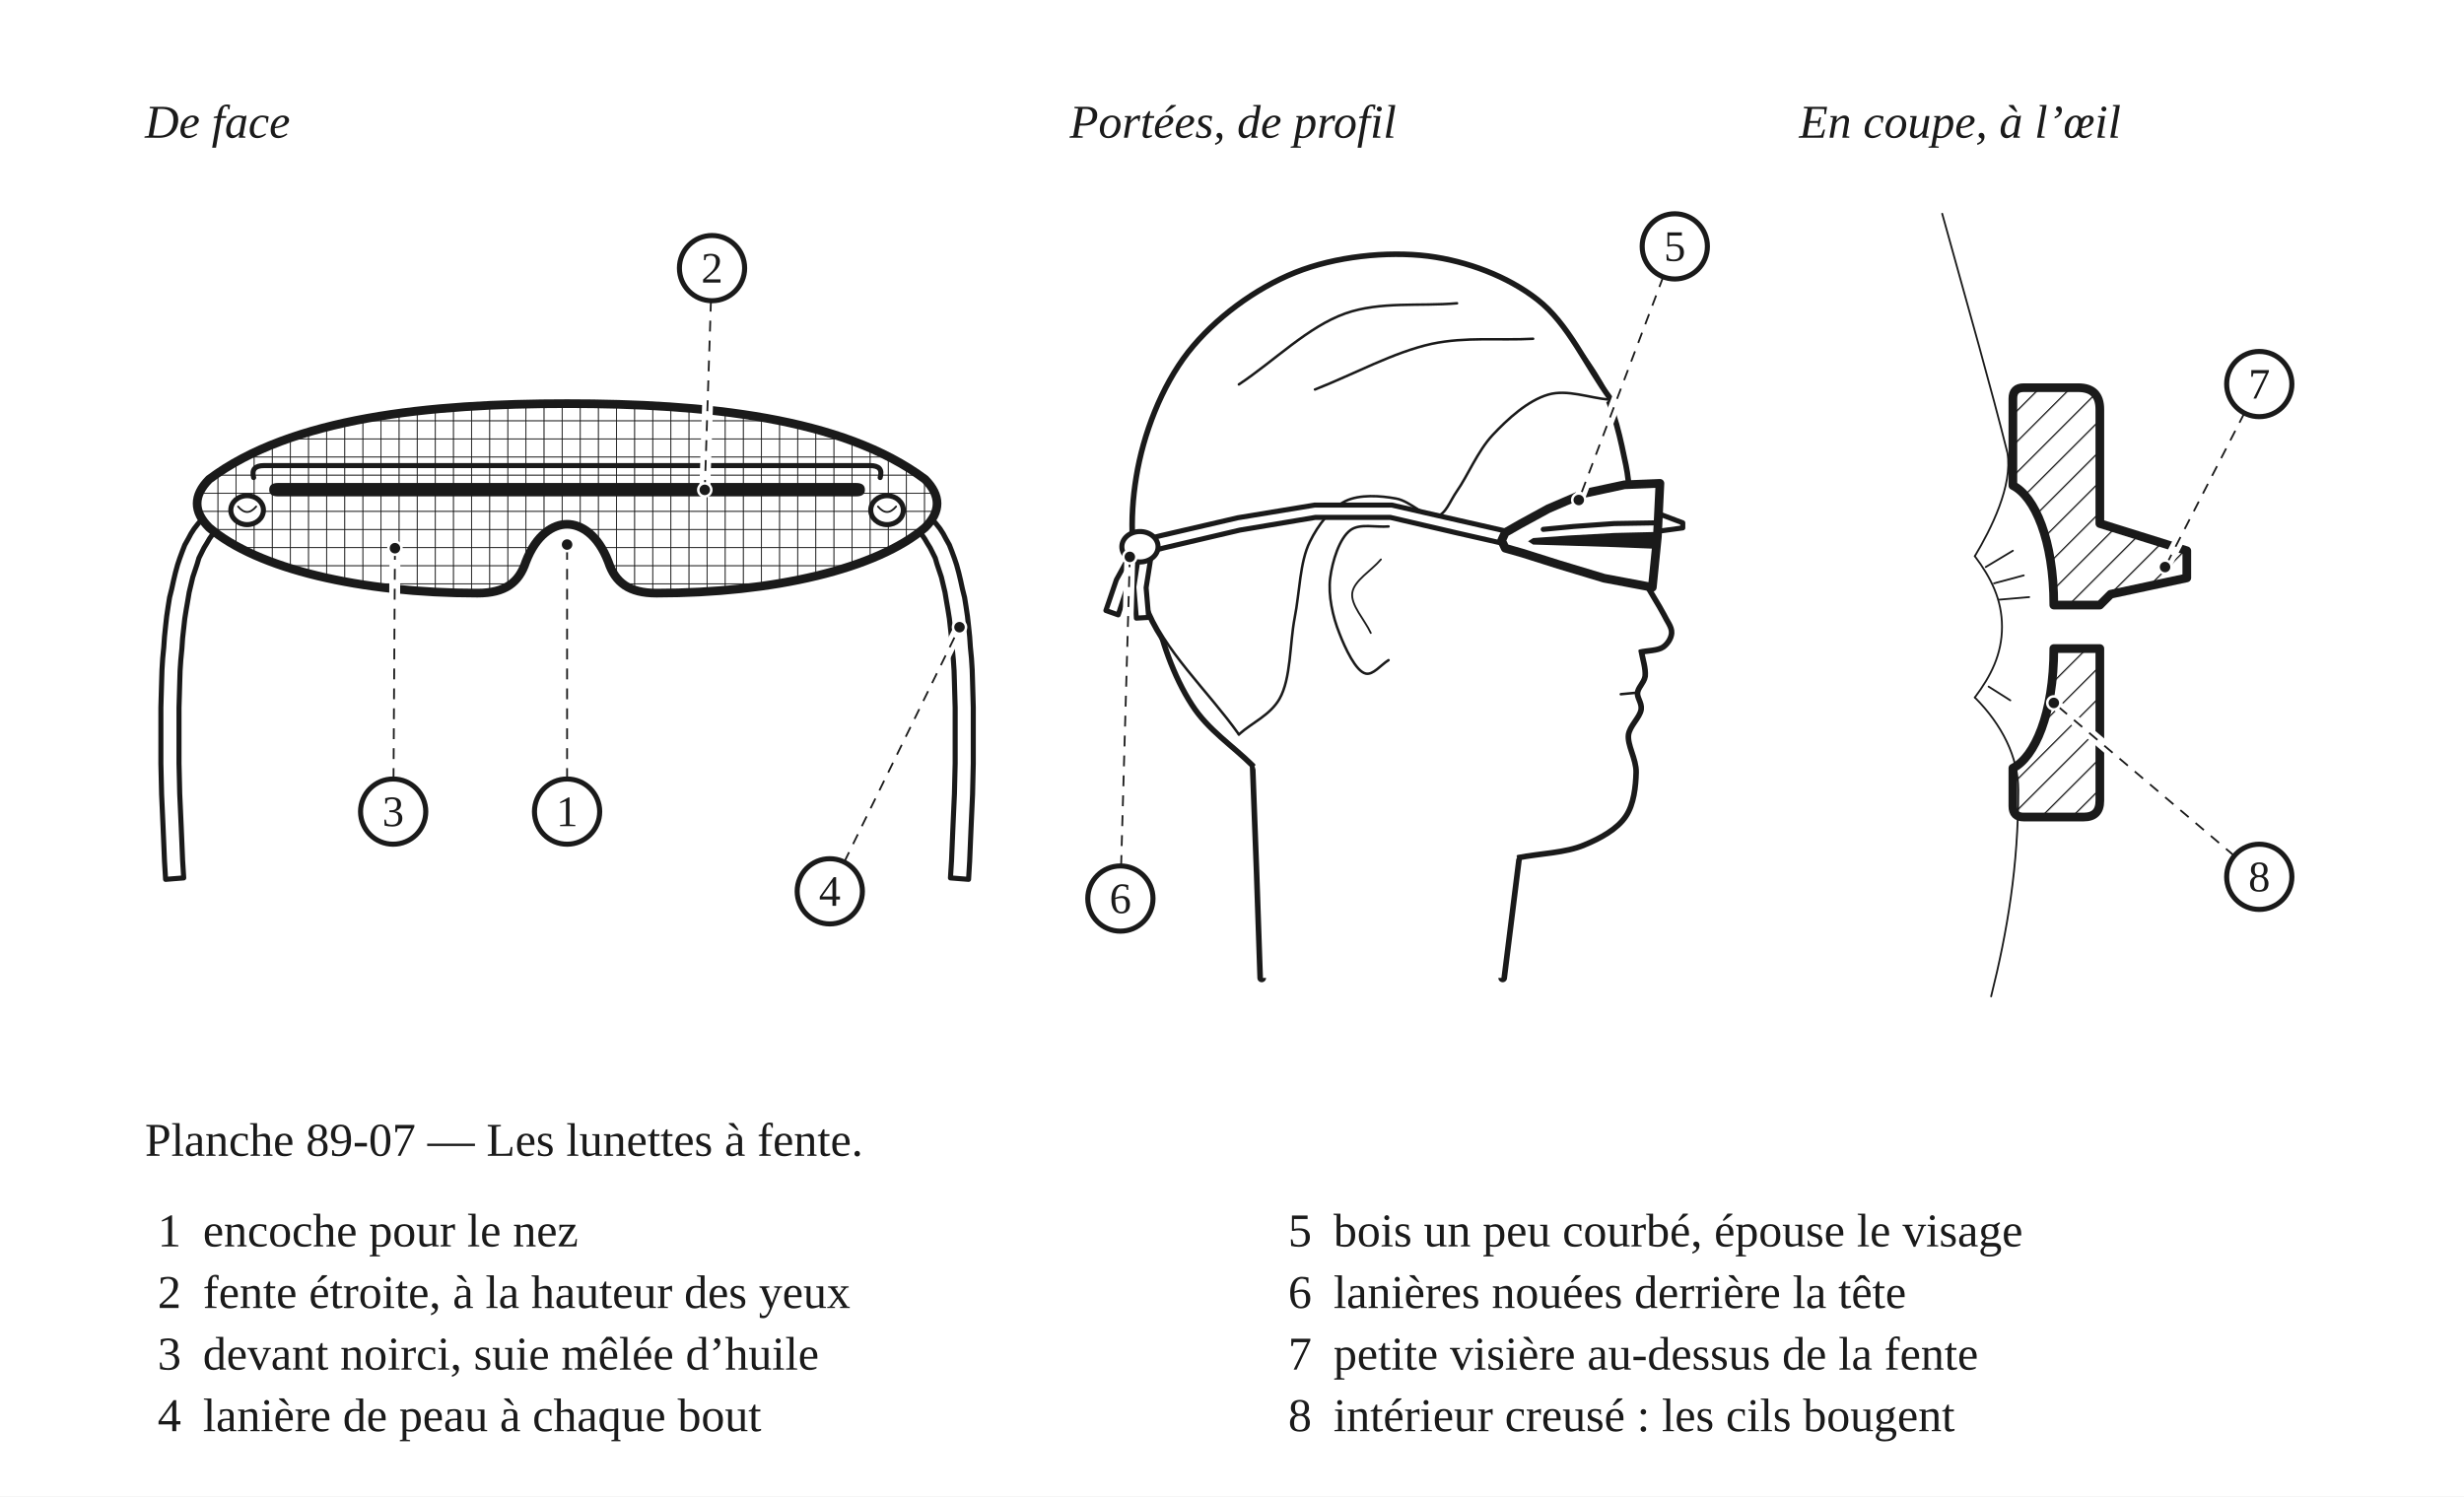
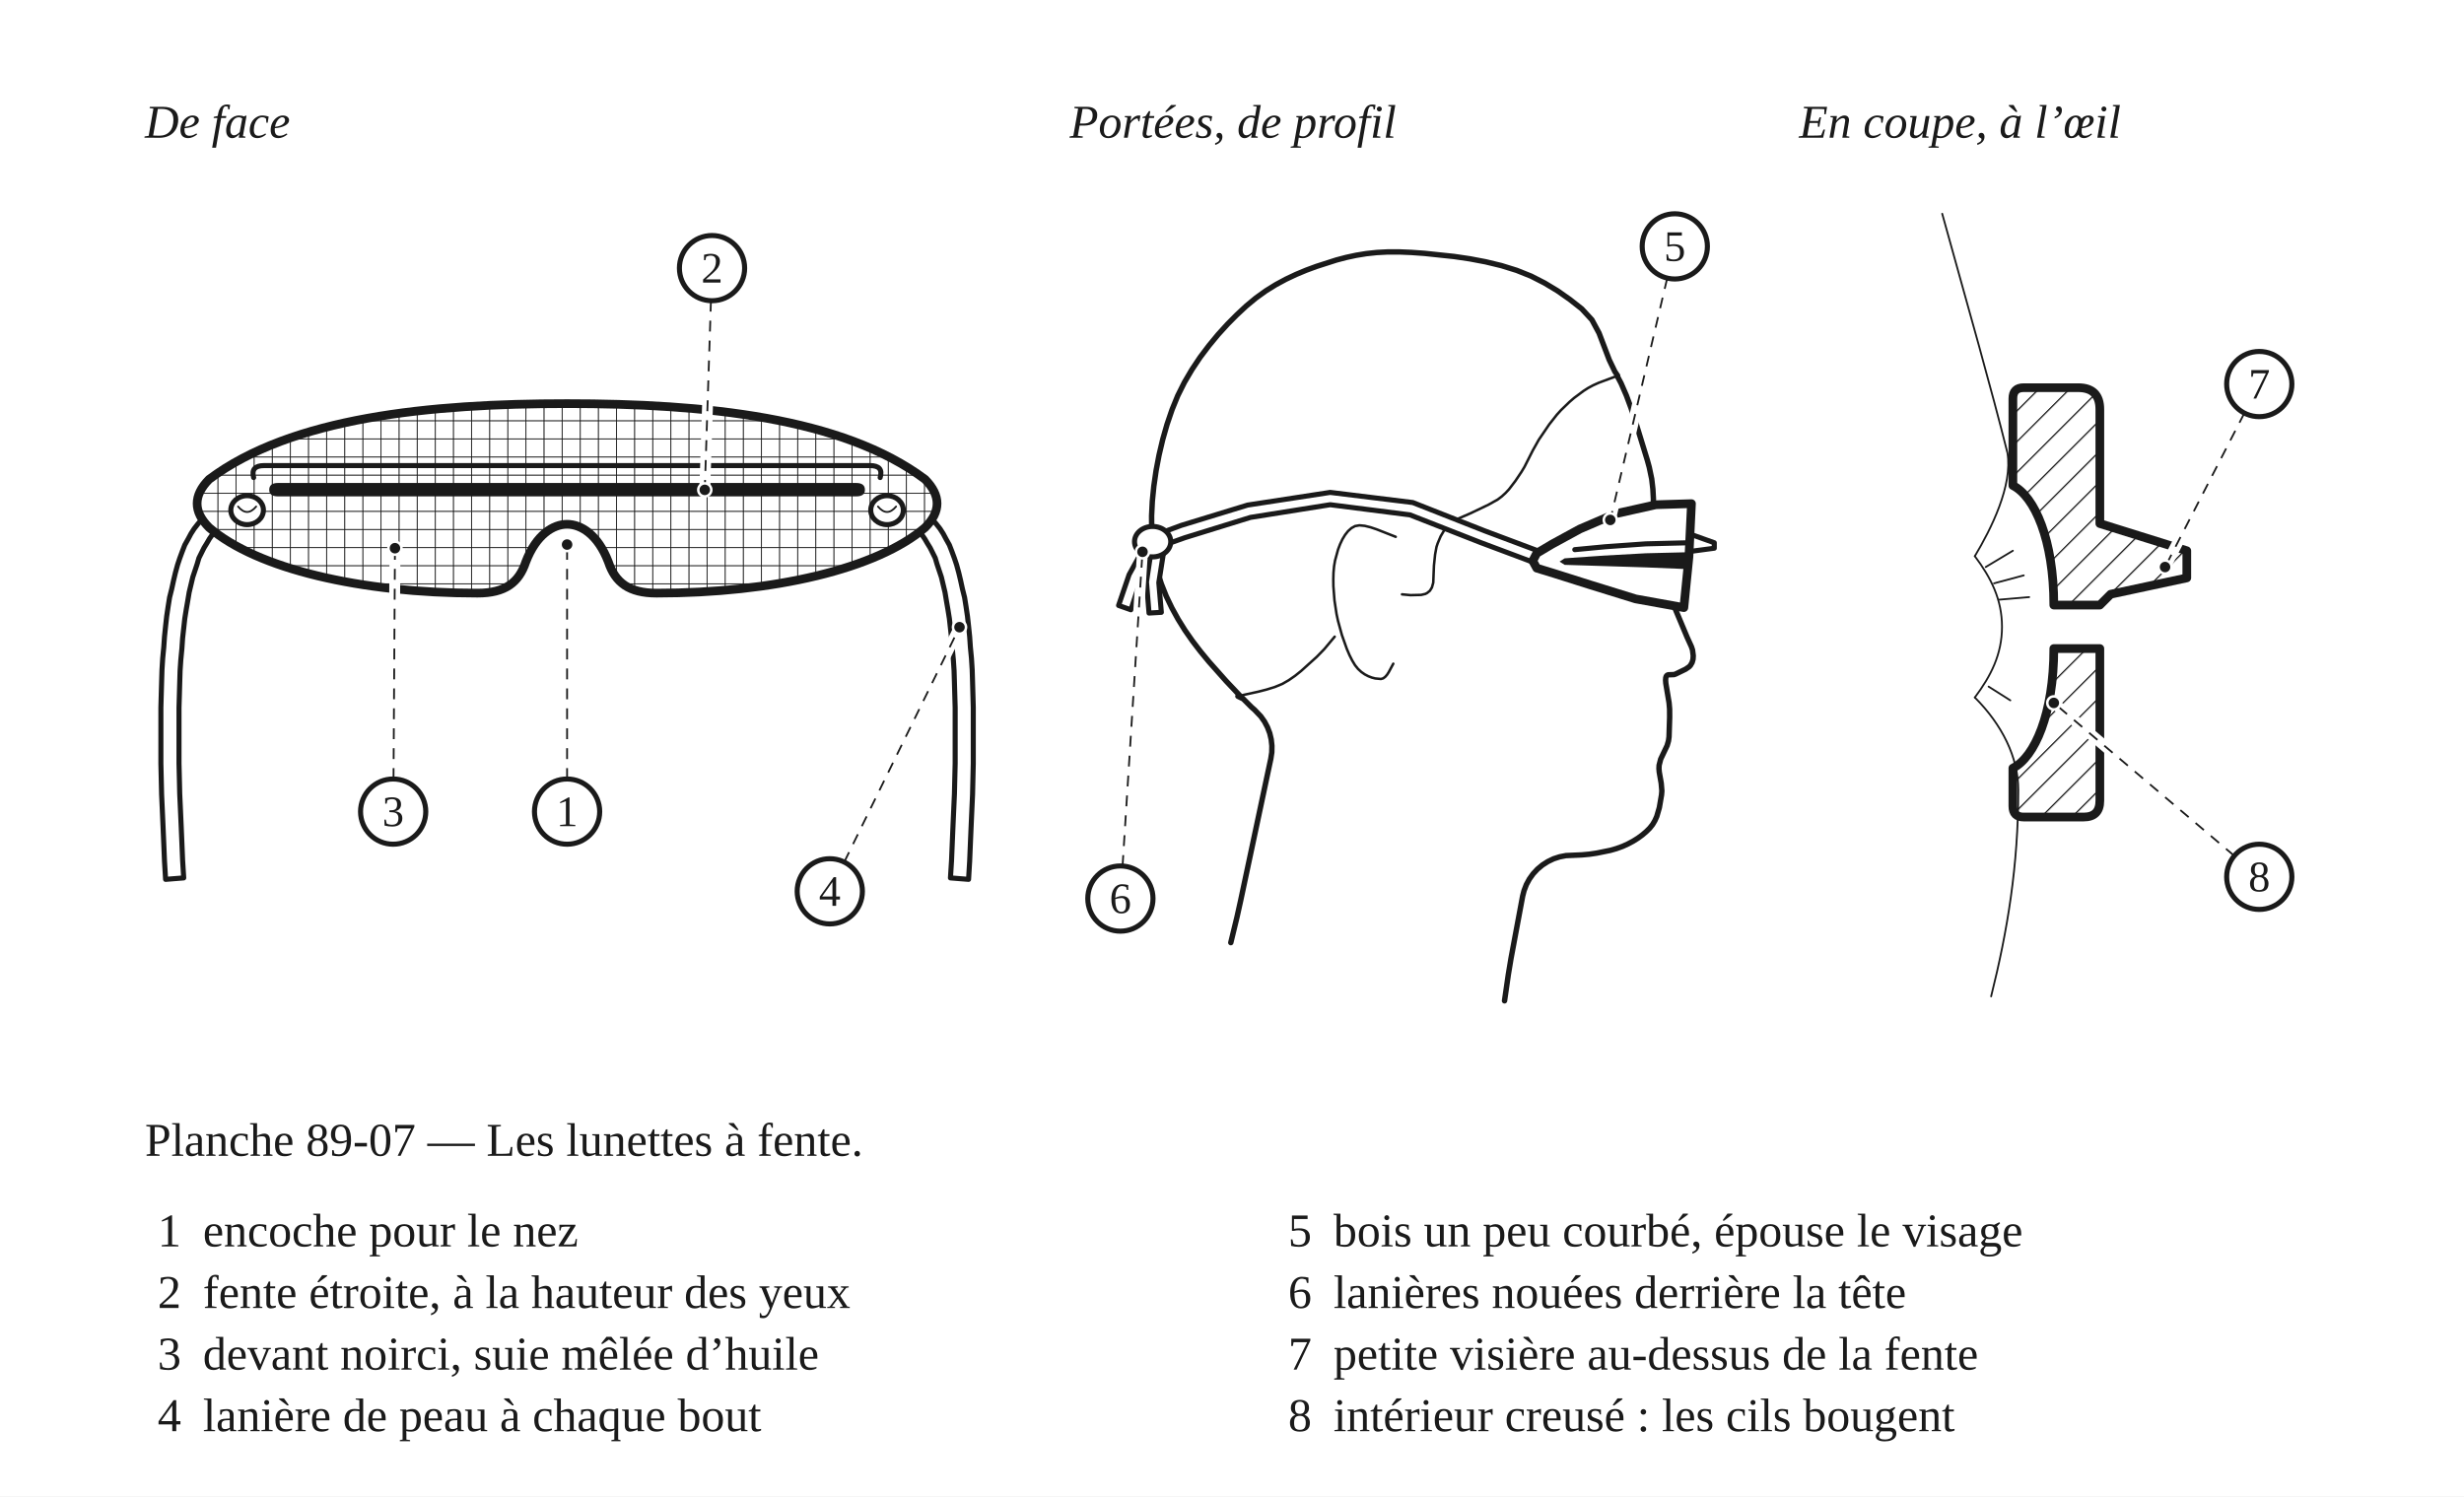
<svg xmlns="http://www.w3.org/2000/svg" width="680" height="413" viewBox="0 0 680 413" role="img">
  <defs>
    <pattern id="h-bois" width="6" height="6" patternUnits="userSpaceOnUse" patternTransform="rotate(45)">
      <line x1="0" y1="0" x2="0" y2="6" stroke="#1A1A1A" stroke-width="0.7" />
    </pattern>
    <pattern id="h-grillage" width="5" height="5" patternUnits="userSpaceOnUse">
      <line x1="0" y1="0" x2="5" y2="0" stroke="#1A1A1A" stroke-width="0.5" />
      <line x1="0" y1="0" x2="0" y2="5" stroke="#1A1A1A" stroke-width="0.5" />
    </pattern>
  </defs>
  <rect x="0" y="0" width="680" height="413" fill="#FFFFFF" />
  <text x="40" y="38" font-family="Georgia, 'Times New Roman', serif" font-size="13" font-style="italic" fill="#1A1A1A">De face</text>
  <g transform="translate(40 46)" data-vue="face">
    <path d="M24.7 92.4 L23.3 92.7 L21.9 93.2 L20.6 93.8 L19.3 94.4 L18 95.3 L16.8 96.2 L15.7 97.4 L14.7 98.5 L13.6 99.9 L12.7 101.3 L11.9 102.8 L11 104.4 L10.3 106.2 L9.6 108.1 L9 109.9 L8.4 112.1 L7.9 114.2 L7.4 116.5 L6.8 118.9 L6.4 121.4 L6 124.1 L5.7 126.8 L5.4 129.7 L5.2 132.6 L4.9 135.7 L4.7 138.9 L4.6 142.2 L4.5 145.7 L4.4 149.3 L4.4 153 L4.4 156.8 L4.4 160.7 L4.4 164.7 L4.5 169 L4.6 173.3 L4.8 177.7 L5 182.2 L5.2 186.9 L5.4 191.7 L5.7 196.7 L10.7 196.3 L10.4 191.5 L10.2 186.7 L10 182 L9.8 177.5 L9.6 173.1 L9.5 168.8 L9.4 164.7 L9.4 160.7 L9.4 156.8 L9.4 153 L9.4 149.3 L9.5 145.9 L9.6 142.4 L9.7 139.1 L9.9 136.1 L10.2 133 L10.4 130.1 L10.7 127.4 L11 124.7 L11.4 122.2 L11.8 119.9 L12.2 117.5 L12.7 115.4 L13.2 113.3 L13.8 111.5 L14.4 109.7 L14.9 108 L15.6 106.6 L16.3 105.2 L17.1 103.9 L17.8 102.7 L18.5 101.7 L19.3 100.8 L20.2 100 L21 99.3 L21.9 98.8 L22.8 98.2 L23.7 97.8 L24.7 97.5 L25.9 97.2 Z" fill="#FFFFFF" stroke="none" />
    <path d="M24.7 92.4 L23.3 92.7 L21.9 93.2 L20.6 93.8 L19.3 94.4 L18 95.3 L16.8 96.2 L15.7 97.4 L14.7 98.5 L13.6 99.9 L12.7 101.3 L11.9 102.8 L11 104.4 L10.3 106.2 L9.6 108.1 L9 109.9 L8.4 112.1 L7.9 114.2 L7.4 116.5 L6.8 118.9 L6.4 121.4 L6 124.1 L5.7 126.8 L5.4 129.7 L5.2 132.6 L4.9 135.7 L4.7 138.9 L4.6 142.2 L4.5 145.7 L4.4 149.3 L4.4 153 L4.4 156.8 L4.4 160.7 L4.4 164.7 L4.5 169 L4.6 173.3 L4.8 177.7 L5 182.2 L5.2 186.9 L5.4 191.7 L5.7 196.7 L10.7 196.3 L10.4 191.5 L10.2 186.7 L10 182 L9.8 177.5 L9.6 173.1 L9.5 168.8 L9.4 164.7 L9.4 160.7 L9.4 156.8 L9.4 153 L9.4 149.3 L9.5 145.9 L9.6 142.4 L9.7 139.1 L9.9 136.1 L10.2 133 L10.4 130.1 L10.7 127.4 L11 124.7 L11.4 122.2 L11.8 119.9 L12.2 117.5 L12.7 115.4 L13.2 113.3 L13.8 111.5 L14.4 109.7 L14.9 108 L15.6 106.6 L16.3 105.2 L17.1 103.9 L17.8 102.7 L18.5 101.7 L19.3 100.8 L20.2 100 L21 99.3 L21.9 98.8 L22.8 98.2 L23.7 97.8 L24.7 97.5 L25.9 97.2 Z" fill="none" stroke="#1A1A1A" stroke-width="1.4" stroke-linejoin="round" stroke-linecap="round" />
    <path d="M207.1 97.2 L208.3 97.5 L209.3 97.8 L210.2 98.2 L211.1 98.8 L212 99.3 L212.8 100 L213.7 100.8 L214.5 101.7 L215.2 102.7 L215.9 103.9 L216.7 105.2 L217.4 106.6 L218.1 108 L218.6 109.7 L219.2 111.5 L219.8 113.3 L220.3 115.4 L220.8 117.5 L221.2 119.9 L221.6 122.2 L222 124.7 L222.3 127.4 L222.6 130.1 L222.8 133 L223.1 136.1 L223.3 139.1 L223.4 142.4 L223.5 145.9 L223.6 149.3 L223.6 153 L223.6 156.8 L223.6 160.7 L223.6 164.7 L223.5 168.8 L223.4 173.1 L223.2 177.5 L223 182 L222.8 186.7 L222.6 191.5 L222.3 196.3 L227.3 196.7 L227.6 191.7 L227.8 186.9 L228 182.2 L228.2 177.7 L228.4 173.3 L228.5 169 L228.6 164.7 L228.6 160.7 L228.6 156.8 L228.6 153 L228.6 149.3 L228.5 145.7 L228.4 142.2 L228.3 138.9 L228.1 135.7 L227.8 132.6 L227.6 129.7 L227.3 126.8 L227 124.1 L226.6 121.4 L226.2 118.9 L225.6 116.5 L225.1 114.2 L224.6 112.1 L224 109.9 L223.4 108.1 L222.7 106.2 L222 104.4 L221.1 102.8 L220.3 101.3 L219.4 99.9 L218.3 98.5 L217.3 97.4 L216.2 96.2 L215 95.3 L213.7 94.4 L212.4 93.8 L211.1 93.2 L209.7 92.7 L208.3 92.4 Z" fill="#FFFFFF" stroke="none" />
    <path d="M207.1 97.2 L208.3 97.5 L209.3 97.8 L210.2 98.2 L211.1 98.8 L212 99.3 L212.8 100 L213.7 100.8 L214.5 101.7 L215.2 102.7 L215.9 103.9 L216.7 105.2 L217.4 106.6 L218.1 108 L218.6 109.7 L219.2 111.5 L219.8 113.3 L220.3 115.4 L220.8 117.5 L221.2 119.9 L221.6 122.2 L222 124.7 L222.3 127.4 L222.6 130.1 L222.8 133 L223.1 136.1 L223.3 139.1 L223.4 142.4 L223.5 145.9 L223.6 149.3 L223.6 153 L223.6 156.8 L223.6 160.7 L223.6 164.7 L223.5 168.8 L223.4 173.1 L223.2 177.5 L223 182 L222.8 186.7 L222.6 191.5 L222.3 196.3 L227.3 196.7 L227.6 191.7 L227.8 186.9 L228 182.2 L228.2 177.7 L228.4 173.3 L228.5 169 L228.6 164.7 L228.6 160.7 L228.6 156.8 L228.6 153 L228.6 149.3 L228.5 145.7 L228.4 142.2 L228.3 138.9 L228.1 135.7 L227.8 132.6 L227.6 129.7 L227.3 126.8 L227 124.1 L226.6 121.4 L226.2 118.9 L225.6 116.5 L225.1 114.2 L224.6 112.1 L224 109.9 L223.4 108.1 L222.7 106.2 L222 104.4 L221.1 102.8 L220.3 101.3 L219.4 99.9 L218.3 98.5 L217.3 97.4 L216.2 96.2 L215 95.3 L213.7 94.4 L212.4 93.8 L211.1 93.2 L209.7 92.7 L208.3 92.4 Z" fill="none" stroke="#1A1A1A" stroke-width="1.4" stroke-linejoin="round" stroke-linecap="round" />
    <path d="M17.7,86.3 C40.5,69.2 78.5,65.4 116.5,65.4 C154.5,65.4 192.5,69.2 215.3,86.3 Q221.9,93 215.3,99.6 C202,111 173.5,117.7 141.2,117.7 C133.6,117.7 129.8,114.8 127.9,109.1 C125,101.5 120.3,98.7 116.5,98.7 C112.7,98.7 108,101.5 105.1,109.1 C103.2,114.8 99.4,117.7 91.8,117.7 C59.5,117.7 31,111 17.7,99.6 Q11.1,93 17.7,86.3 Z" fill="#FFFFFF" stroke="none" />
    <path d="M17.7,86.3 C40.5,69.2 78.5,65.4 116.5,65.4 C154.5,65.4 192.5,69.2 215.3,86.3 Q221.9,93 215.3,99.6 C202,111 173.5,117.7 141.2,117.7 C133.6,117.7 129.8,114.8 127.9,109.1 C125,101.5 120.3,98.7 116.5,98.7 C112.7,98.7 108,101.5 105.1,109.1 C103.2,114.8 99.4,117.7 91.8,117.7 C59.5,117.7 31,111 17.7,99.6 Q11.1,93 17.7,86.3 Z" fill="url(#h-grillage)" stroke="#1A1A1A" stroke-width="0.5" stroke-linejoin="round" />
    <path d="M36.7,87.3 L196.3,87.3 Q198.7,87.3 198.7,89.2 Q198.7,91 196.3,91 L36.7,91 Q34.3,91 34.3,89.2 Q34.3,87.3 36.7,87.3 Z" fill="#1A1A1A" stroke="none" />
    <path d="M30,85.8 Q29.1,82.5 32.9,82.5 L200.1,82.5 Q203.9,82.5 202.9,85.8" fill="none" stroke="#1A1A1A" stroke-width="1.4" stroke-linejoin="round" stroke-linecap="round" />
    <path d="M17.7,86.3 C40.5,69.2 78.5,65.4 116.5,65.4 C154.5,65.4 192.5,69.2 215.3,86.3 Q221.9,93 215.3,99.6 C202,111 173.5,117.7 141.2,117.7 C133.6,117.7 129.8,114.8 127.9,109.1 C125,101.5 120.3,98.7 116.5,98.7 C112.7,98.7 108,101.5 105.1,109.1 C103.2,114.8 99.4,117.7 91.8,117.7 C59.5,117.7 31,111 17.7,99.6 Q11.1,93 17.7,86.3 Z" fill="none" stroke="#1A1A1A" stroke-width="2.4" stroke-linejoin="round" stroke-linecap="round" />
    <ellipse cx="28.2" cy="94.8" rx="4.5" ry="4" fill="#FFFFFF" stroke="none" />
    <ellipse cx="28.2" cy="94.8" rx="4.5" ry="4" fill="none" stroke="#1A1A1A" stroke-width="1.4" stroke-linejoin="round" stroke-linecap="round" />
    <path d="M25.7,93.8 Q28.2,96.8 30.7,93.8" fill="none" stroke="#1A1A1A" stroke-width="0.5" stroke-linejoin="round" stroke-linecap="round" />
    <ellipse cx="204.8" cy="94.8" rx="4.5" ry="4" fill="#FFFFFF" stroke="none" />
    <ellipse cx="204.8" cy="94.8" rx="4.5" ry="4" fill="none" stroke="#1A1A1A" stroke-width="1.4" stroke-linejoin="round" stroke-linecap="round" />
    <path d="M202.3,93.8 Q204.8,96.8 207.3,93.8" fill="none" stroke="#1A1A1A" stroke-width="0.5" stroke-linejoin="round" stroke-linecap="round" />
  </g>
  <text x="295.2" y="38" font-family="Georgia, 'Times New Roman', serif" font-size="13" font-style="italic" fill="#1A1A1A">Portées, de profil</text>
  <g transform="translate(295.2 46)" data-vue="dessus">
-     <g data-forme="tete-adulte">
-       <path d="M123.7 190.3 C123 195.9 122.3 201.5 121.6 207.1 C120.9 212.7 120.2 218.3 119.5 223.9" fill="none" stroke="#1A1A1A" stroke-width="2.4" stroke-linejoin="round" stroke-linecap="round" />
-       <path d="M50.9 165.1 C51.3 174.9 51.6 184.7 52 194.5 C52.3 204.3 52.7 214.1 53 223.9" fill="none" stroke="#1A1A1A" stroke-width="2.4" stroke-linejoin="round" stroke-linecap="round" />
-       <path d="M50.9 165.1 C45.3 159.5 38.5 155.2 34.1 148.3 C29.1 140.6 25.4 130.2 23.6 120.3 C21.7 109.8 21.4 97.6 23.6 86.7 C25.8 75.6 30.1 63.3 36.9 54.5 C43.7 45.8 54 38.3 64.2 34.2 C74.5 30.1 87.6 28.9 98.5 30 C108.8 31 119.8 34.5 127.9 39.8 C135.5 44.8 141.9 52.7 146.1 60.1 C150 67 151.7 75.8 153.1 82.5 C154.2 87.9 154 92.3 154.5 97.2 C154 99.3 152.8 101.2 153.1 103.5 C153.4 106.6 156.2 110.6 158 114 C159.7 117.4 162.2 121.1 163.6 123.8 C164.5 125.7 165.8 127.2 165.7 128.7 C165.6 130 164.7 131.4 163.6 132.2 C162.2 133.2 159.4 133.1 157.3 133.6 C157.7 135.9 158.6 138.6 158.4 140.6 C158.1 142.3 156.4 143.6 156.3 145.2 C156.1 146.6 157.5 148.1 157.3 149.7 C157 151.8 154.2 154.1 153.8 156.7 C153.4 159.8 156 163.6 155.9 167.2 C155.8 171 155.3 175.9 153.1 179.1 C150.8 182.5 146.3 185 141.9 186.8 C136.8 189 129.8 189.1 123.7 190.3" fill="none" stroke="#1A1A1A" stroke-width="2.4" stroke-linejoin="round" stroke-linecap="round" />
-       <path d="M46.7 156.7 C38.2 144.7 25.7 133.3 21.2 120.7 C17.2 109.5 16.9 97.1 18.8 85.7 C20.7 74 25.7 60.9 33 51.5 C40.3 42.2 51.4 34 62.4 29.6 C73.4 25.2 87.5 23.7 98.9 25.1 C109.6 26.5 120.6 30.6 128.8 37 C137.3 43.6 142.2 55.2 148.9 64.3" fill="none" stroke="#1A1A1A" stroke-width="2.4" stroke-linejoin="round" stroke-linecap="round" />
-       <path d="M123.7 190.3 C123 195.9 122.3 201.5 121.6 207.1 C120.9 212.7 120.2 218.3 119.5 223.9 L53 223.9 C52.7 214.1 52.3 204.3 52 194.5 C51.6 184.7 51.3 174.9 50.9 165.1 Z" fill="#FFFFFF" stroke="none" />
-       <path d="M123.7 190.3 C123 195.9 122.3 201.5 121.6 207.1 C120.9 212.7 120.2 218.3 119.5 223.9" fill="none" stroke="#1A1A1A" stroke-width="0.7" stroke-linejoin="round" stroke-linecap="round" />
-       <path d="M50.9 165.1 C51.3 174.9 51.6 184.7 52 194.5 C52.3 204.3 52.7 214.1 53 223.9" fill="none" stroke="#1A1A1A" stroke-width="0.7" stroke-linejoin="round" stroke-linecap="round" />
-       <path d="M50.9 165.1 C45.3 159.5 38.5 155.2 34.1 148.3 C29.1 140.6 25.4 130.2 23.6 120.3 C21.7 109.8 21.4 97.6 23.6 86.7 C25.8 75.6 30.1 63.3 36.9 54.5 C43.7 45.8 54 38.3 64.2 34.2 C74.5 30.1 87.6 28.9 98.5 30 C108.8 31 119.8 34.5 127.9 39.8 C135.5 44.8 141.9 52.7 146.1 60.1 C150 67 151.7 75.8 153.1 82.5 C154.2 87.9 154 92.3 154.5 97.2 C154 99.3 152.8 101.2 153.1 103.5 C153.4 106.6 156.2 110.6 158 114 C159.7 117.4 162.2 121.1 163.6 123.8 C164.5 125.7 165.8 127.2 165.7 128.7 C165.6 130 164.7 131.4 163.6 132.2 C162.2 133.2 159.4 133.1 157.3 133.6 C157.7 135.9 158.6 138.6 158.4 140.6 C158.1 142.3 156.4 143.6 156.3 145.2 C156.1 146.6 157.5 148.1 157.3 149.7 C157 151.8 154.2 154.1 153.8 156.7 C153.4 159.8 156 163.6 155.9 167.2 C155.8 171 155.3 175.9 153.1 179.1 C150.8 182.5 146.3 185 141.9 186.8 C136.8 189 129.8 189.1 123.7 190.3 L109.7 211.3 L57.9 186.1 Z" fill="#FFFFFF" stroke="none" />
-       <path d="M50.9 165.1 C45.3 159.5 38.5 155.2 34.1 148.3 C29.1 140.6 25.4 130.2 23.6 120.3 C21.7 109.8 21.4 97.6 23.6 86.7 C25.8 75.6 30.1 63.3 36.9 54.5 C43.7 45.8 54 38.3 64.2 34.2 C74.5 30.1 87.6 28.9 98.5 30 C108.8 31 119.8 34.5 127.9 39.8 C135.5 44.8 141.9 52.7 146.1 60.1 C150 67 151.7 75.8 153.1 82.5 C154.2 87.9 154 92.3 154.5 97.2 C154 99.3 152.8 101.2 153.1 103.5 C153.4 106.6 156.2 110.6 158 114 C159.7 117.4 162.2 121.1 163.6 123.8 C164.5 125.7 165.8 127.2 165.7 128.7 C165.6 130 164.7 131.4 163.6 132.2 C162.2 133.2 159.4 133.1 157.3 133.6 C157.7 135.9 158.6 138.6 158.4 140.6 C158.1 142.3 156.4 143.6 156.3 145.2 C156.1 146.6 157.5 148.1 157.3 149.7 C157 151.8 154.2 154.1 153.8 156.7 C153.4 159.8 156 163.6 155.9 167.2 C155.8 171 155.3 175.9 153.1 179.1 C150.8 182.5 146.3 185 141.9 186.8 C136.8 189 129.8 189.1 123.7 190.3" fill="none" stroke="#1A1A1A" stroke-width="0.7" stroke-linejoin="round" stroke-linecap="round" />
-       <path d="M135.6 102.8 Q141.2 98.6 146.8 103.5" fill="none" stroke="#1A1A1A" stroke-width="0.7" stroke-linejoin="round" stroke-linecap="round" />
-       <path d="M156.3 145.2 L152.1 145.6" fill="none" stroke="#1A1A1A" stroke-width="0.7" stroke-linejoin="round" stroke-linecap="round" />
-       <path d="M142.2 103.9 C142.2 105.4 139.5 105.4 139.5 103.9 C139.5 102.5 142.2 102.5 142.2 103.9 Z" fill="#1A1A1A" stroke="none" />
-       <path d="M46.7 156.7 C38.2 144.7 25.7 133.3 21.2 120.7 C17.2 109.5 16.9 97.1 18.8 85.7 C20.7 74 25.7 60.9 33 51.5 C40.3 42.2 51.4 34 62.4 29.6 C73.4 25.2 87.5 23.7 98.9 25.1 C109.6 26.5 120.6 30.6 128.8 37 C137.3 43.6 142.2 55.2 148.9 64.3 C50.4 153.4 55.3 151.4 57.9 146.9 C61.1 141.3 60.7 131.8 62.1 124.5 C63.5 117.4 63.5 109.1 66.3 103.5 C68.6 98.8 72.1 94.3 76.1 92.3 C80 90.4 85.8 90.8 90.1 91.6 C94.1 92.3 98.4 97.2 101.3 96.5 C103.8 95.9 104.9 92.4 106.9 89.5 C109.8 85.4 112.6 78.5 116.7 74.1 C120.9 69.6 126.5 64.5 132.1 62.9 C137.3 61.4 143.3 63.8 148.9 64.3 Z" fill="#FFFFFF" stroke="none" />
-       <path d="M46.7 156.7 C38.2 144.7 25.7 133.3 21.2 120.7 C17.2 109.5 16.9 97.1 18.8 85.7 C20.7 74 25.7 60.9 33 51.5 C40.3 42.2 51.4 34 62.4 29.6 C73.4 25.2 87.5 23.7 98.9 25.1 C109.6 26.5 120.6 30.6 128.8 37 C137.3 43.6 142.2 55.2 148.9 64.3" fill="none" stroke="#1A1A1A" stroke-width="0.7" stroke-linejoin="round" stroke-linecap="round" />
-       <path d="M148.9 64.3 C143.3 63.8 137.3 61.4 132.1 62.9 C126.5 64.5 120.9 69.6 116.7 74.1 C112.6 78.5 109.8 85.4 106.9 89.5 C104.9 92.4 103.8 95.9 101.3 96.5 C98.4 97.2 94.1 92.3 90.1 91.6 C85.8 90.8 80 90.4 76.1 92.3 C72.1 94.3 68.6 98.8 66.3 103.5 C63.5 109.1 63.5 117.4 62.1 124.5 C60.7 131.8 61.1 141.3 57.9 146.9 C55.3 151.4 50.4 153.4 46.7 156.7" fill="none" stroke="#1A1A1A" stroke-width="0.7" stroke-linejoin="round" stroke-linecap="round" />
-       <path d="M127.9 47.5 C118.6 48 109.4 46.9 99.9 48.9 C89.4 51.2 78.4 57.3 67.7 61.5" fill="none" stroke="#1A1A1A" stroke-width="0.7" stroke-linejoin="round" stroke-linecap="round" />
-       <path d="M106.9 37.7 C96.6 38.6 85.8 37.1 76.1 40.5 C65.7 44.2 56.5 53.6 46.7 60.1" fill="none" stroke="#1A1A1A" stroke-width="0.7" stroke-linejoin="round" stroke-linecap="round" />
-       <path d="M88 99.3 C84.5 99.6 80.1 98.4 77.5 100.3 C74.4 102.6 72.5 108.9 71.9 113.5 C71.3 118.3 72.6 124.2 74.4 128.7 C76 132.9 79 139.3 81.7 139.9 C83.7 140.4 85.9 137.5 88 136.2 Z" fill="#FFFFFF" stroke="none" />
-       <path d="M88 99.3 C84.5 99.6 80.1 98.4 77.5 100.3 C74.4 102.6 72.5 108.9 71.9 113.5 C71.3 118.3 72.6 124.2 74.4 128.7 C76 132.9 79 139.3 81.7 139.9 C83.7 140.4 85.9 137.5 88 136.2" fill="none" stroke="#1A1A1A" stroke-width="0.7" stroke-linejoin="round" stroke-linecap="round" />
-       <path d="M85.9 108.4 C83.3 111.5 78.5 114.2 78 117.6 C77.5 121 81.4 125 83.1 128.7" fill="none" stroke="#1A1A1A" stroke-width="0.5" stroke-linejoin="round" stroke-linecap="round" />
+     <g data-forme="tete-simple-homme">
+       <path d="M94.35 23.67 L101.91 24.3 L106.1 24.79 L110.43 25.43 L114.81 26.26 L119.16 27.31 L123.37 28.62 L127.34 30.21 L131.06 32.11 L134.63 34.26 L138.05 36.66 L141.32 39.23 L144.12 42.26 L146.1 45.94 L148.91 53.32 L150.46 56.55 L151.23 57.69 L151.09 57.74 L152.16 59.76 L153.63 63.14 L154.91 66.58 L156.03 69.97 L159.42 81.01 L159.95 82.94 L160.63 86.19 L160.95 88.96 L161.1 91.71 L161.08 93.11 L160.9 94.39 L160.04 98.02 L159.82 99.25 L159.73 100.54 L159.81 101.93 L160.08 103.4 L160.96 106.53 L162.18 109.82 L166.39 120.4 L170.4 129.88 L171.59 132.49 L171.89 133.4 L172.06 134.46 L172.08 135.48 L171.93 136.41 L171.58 137.26 L170.95 138.03 L169.97 138.7 L167.23 140.03 L166.8 140.18 L165.19 140.24 L164.89 140.36 L164.65 140.62 L164.51 141.06 L164.46 141.72 L164.52 142.58 L165.42 147.96 L165.57 149.72 L165.58 151.99 L165.41 157.37 L165.26 158.47 L164.89 159.76 L163.11 163.5 L162.67 165.21 L162.63 166.13 L162.71 167.09 L163.25 170.16 L163.43 172.3 L163.34 173.38 L162.74 176.89 L162.04 179.3 L161.52 180.47 L160.88 181.56 L160.08 182.57 L159.12 183.52 L158.04 184.44 L156.83 185.33 L155.5 186.16 L154.06 186.93 L152.61 187.59 L150.9 188.21 L149.19 188.7 L145.45 189.46 L143.41 189.76 L141.28 189.95 L136.98 190.14 L135.24 190.48 L133.56 191.02 L131.96 191.79 L130.47 192.74 L129.11 193.87 L127.9 195.17 L126.87 196.61 L126.03 198.16 L125.4 199.81 L125.01 201.33 L121.8 218.51 L121.06 222.97 L119.96 230.64 L44.37 214.57 L46.19 207.06 L47.17 202.64 L55.52 163.37 L55.78 161.62 L55.81 159.84 L55.62 158.09 L55.22 156.37 L54.59 154.71 L53.76 153.14 L52.74 151.7 L51.02 149.9 L50.18 149.17 L47.03 146.01 L47.79 146.84 L46.43 146.16 L47 146.02 L40.76 139.3 L38.41 136.6 L36.11 133.81 L33.9 130.93 L31.82 127.95 L29.92 124.89 L28.19 121.75 L26.63 118.5 L25.28 115.1 L24.18 111.57 L23.39 107.9 L22.91 104.14 L22.64 100.29 L22.61 96.38 L22.81 92.35 L23.23 88.17 L23.85 83.89 L24.67 79.58 L25.68 75.3 L26.88 71.1 L28.26 67.05 L29.83 63.21 L31.66 59.54 L33.74 56 L36.01 52.6 L38.44 49.38 L40.96 46.33 L43.54 43.49 L46.14 40.87 L48.73 38.46 L51.37 36.27 L54.1 34.3 L56.87 32.58 L59.67 31.07 L62.48 29.74 L65.28 28.57 L70.83 26.61 L73.58 25.77 L76.3 25.05 L79.05 24.46 L81.86 24 L84.76 23.69 L87.79 23.53 L90.98 23.53 Z" fill="#FFFFFF" stroke="none" />
+       <path d="M44.47 214.16 L46.19 207.06 L47.17 202.64 L55.52 163.37 L55.78 161.62 L55.81 159.84 L55.62 158.09 L55.22 156.37 L54.59 154.71 L53.76 153.14 L52.74 151.7 L51.02 149.9 L50.18 149.17 L47.03 146.01 L47.79 146.84 L46.43 146.16 L47 146.02 L43.12 141.9 L38.41 136.6 L36.11 133.81 L33.9 130.93 L31.82 127.95 L29.92 124.89 L28.19 121.75 L26.63 118.5 L25.28 115.1 L24.18 111.57 L23.39 107.9 L22.91 104.14 L22.64 100.29 L22.61 96.38 L22.81 92.35 L23.23 88.17 L23.85 83.89 L24.67 79.58 L25.68 75.3 L26.88 71.1 L28.26 67.05 L29.83 63.21 L31.66 59.54 L33.74 56 L36.01 52.6 L38.44 49.38 L40.96 46.33 L43.54 43.49 L46.14 40.87 L48.73 38.46 L51.37 36.27 L54.1 34.3 L56.87 32.58 L59.67 31.07 L62.48 29.74 L65.28 28.57 L68.07 27.54 L73.58 25.77 L76.3 25.05 L79.05 24.46 L81.86 24 L84.76 23.69 L87.79 23.53 L90.98 23.53 L94.35 23.67 L97.97 23.93 L106.1 24.79 L110.43 25.43 L114.81 26.26 L119.16 27.31 L123.37 28.62 L127.34 30.21 L131.06 32.11 L134.63 34.26 L138.05 36.66 L141.32 39.23 L144.12 42.26 L146.1 45.94 L148.91 53.32 L150.46 56.55 L151.23 57.69 L151.09 57.74 L152.16 59.76 L153.63 63.14 L154.91 66.58 L156.03 69.97 L159.42 81.01 L159.95 82.94 L160.63 86.19 L160.95 88.96 L161.1 91.71 L161.08 93.11 L160.9 94.39 L160.04 98.02 L159.82 99.25 L159.73 100.54 L159.81 101.93 L160.08 103.4 L160.47 104.94 L161.55 108.16 L164.84 116.61 L170.4 129.88 L171.59 132.49 L171.89 133.4 L172.09 134.97 L172.03 135.95 L171.78 136.84 L171.31 137.65 L170.95 138.03 L169.97 138.7 L167.23 140.03 L166.8 140.18 L165.19 140.24 L164.89 140.36 L164.65 140.62 L164.51 141.06 L164.46 141.72 L164.52 142.58 L165.42 147.96 L165.57 149.72 L165.58 151.99 L165.41 157.37 L165.26 158.47 L164.89 159.76 L163.11 163.5 L162.67 165.21 L162.63 166.13 L162.71 167.09 L163.25 170.16 L163.43 172.3 L163.34 173.38 L162.74 176.89 L162.04 179.3 L161.52 180.47 L160.88 181.56 L160.08 182.57 L159.12 183.52 L158.04 184.44 L156.83 185.33 L155.5 186.16 L154.06 186.93 L152.61 187.59 L150.9 188.21 L149.19 188.7 L145.45 189.46 L143.41 189.76 L141.28 189.95 L136.98 190.14 L135.24 190.48 L133.56 191.02 L131.96 191.79 L130.47 192.74 L129.11 193.87 L127.9 195.17 L126.87 196.61 L126.03 198.16 L125.4 199.81 L125.01 201.33 L121.8 218.51 L121.06 222.97 L120.01 230.22" fill="none" stroke="#1A1A1A" stroke-width="1.5" stroke-linecap="round" stroke-linejoin="round" />
+       <path d="M89.31 137.18 L88.05 139.52 L87.6 140.22 L87.09 140.8 L86.53 141.22 L85.9 141.4 L84.33 141.25 L83.4 141.01 L82.43 140.64 L81.45 140.13 L80.49 139.46 L79.58 138.62 L78.76 137.6 L77.99 136.33 L77.22 134.81 L76.48 133.08 L75.13 129.27 L74.05 125.33 L73.65 123.47 L73.08 119.69 L72.78 115.79 L72.76 113.88 L72.81 112.03 L72.97 110.29 L73.24 108.7 L74.07 105.66 L74.63 104.2 L75.27 102.84 L76.01 101.62 L76.83 100.58 L77.75 99.76 L78.76 99.2 L79.96 98.99 L81.42 99.13 L83.04 99.53 L84.71 100.09 L89.98 102.16 M153.48 110.57 L151.56 110.47 L150.21 110.3 L148.92 109.92 L147.15 109.28 M147.15 109.28 L149.37 107.93 L150.21 107.58 L151.49 107.4 L153.04 107.44 M141.71 101.58 L146.1 100.55 L148.24 100.24 L149.19 100.23 L150.12 100.33 L152.1 100.83 L155.99 102.26 M73.14 129.72 L70.27 133.15 L68.21 135.27 L63.87 139.19 L62.21 140.52 L60.47 141.73 L58.68 142.76 L56.65 143.6 L54.34 144.32 L51.95 144.93 L47.82 145.83 M150.44 57.99 L146.04 59.63 L144.48 60.33 L143.07 61.09 L141.76 61.93 L139.19 63.85 L137.95 64.92 L135.58 67.21 L134.46 68.45 L132.35 71.13 L129.46 75.38 L127.79 78.36 L125.51 82.87 L124.69 84.23 L123 86.75 L121.24 89.05 L120.28 90.08 L119.24 91.03 L118.11 91.88 L115.59 93.29 L110.55 95.7 L106.95 97.26 L105.88 97.85 L104.96 98.52 L104.17 99.3 L103.48 100.16 L102.38 102.02 L101.56 103.96 L101.23 104.96 L100.85 107.03 L100.53 110.09 L100.34 114.81 L99.97 116.14 L99.41 117.05 L98.63 117.68 L98.15 117.92 L96.99 118.19 L94.07 118.26 L91.72 118.04" fill="none" stroke="#1A1A1A" stroke-width="0.7" stroke-linecap="round" stroke-linejoin="round" />
    </g>
-     <path d="M17.2 106.2 L12.9 114 L10 122.5 L13.4 123.7 L16.1 115.4 L20.2 107.8 Z" fill="#FFFFFF" stroke="none" />
-     <path d="M17.2 106.2 L12.9 114 L10 122.5 L13.4 123.7 L16.1 115.4 L20.2 107.8 Z" fill="none" stroke="#1A1A1A" stroke-width="1.4" stroke-linejoin="round" stroke-linecap="round" />
-     <path d="M19.1 106.7 L17.7 116 L18.4 124.6 L21.8 124.4 L21.1 116.2 L22.5 107.3 Z" fill="#FFFFFF" stroke="none" />
-     <path d="M19.1 106.7 L17.7 116 L18.4 124.6 L21.8 124.4 L21.1 116.2 L22.5 107.3 Z" fill="none" stroke="#1A1A1A" stroke-width="1.4" stroke-linejoin="round" stroke-linecap="round" />
-     <path d="M122.7 101.1 L107.3 97.6 L88.9 93.4 L67.6 93.4 L46.4 96.9 L25.3 101.8 L19.7 103.2 L20.5 106.6 L26.1 105.2 L47 100.3 L67.8 96.8 L88.5 96.8 L106.5 101 L121.9 104.5 Z" fill="#FFFFFF" stroke="none" />
-     <path d="M122.7 101.1 L107.3 97.6 L88.9 93.4 L67.6 93.4 L46.4 96.9 L25.3 101.8 L19.7 103.2 L20.5 106.6 L26.1 105.2 L47 100.3 L67.8 96.8 L88.5 96.8 L106.5 101 L121.9 104.5 Z" fill="none" stroke="#1A1A1A" stroke-width="1.4" stroke-linejoin="round" stroke-linecap="round" />
-     <ellipse cx="19.4" cy="104.9" rx="5" ry="4.2" fill="#FFFFFF" stroke="none" />
-     <ellipse cx="19.4" cy="104.9" rx="5" ry="4.2" fill="none" stroke="#1A1A1A" stroke-width="1.4" stroke-linejoin="round" stroke-linecap="round" />
-     <path d="M162.9 87.4 L153.1 87.8 L141.9 90.2 L132.1 94.4 L124.4 98.6 L120.2 101 L119.2 103.2 L120.2 105.3 L125.1 106.7 L134.9 109.8 L147.5 113.6 L160.8 116.1 L162.2 102.1 Z" fill="#FFFFFF" stroke="none" />
-     <path d="M162.6 100.8 L150.3 101.1 L137.7 101.8 L127.9 102.5 L126.5 103.4 L127.9 104.3 L137.7 104.6 L150.3 105 L162.6 105.5 Z" fill="#1A1A1A" stroke="none" />
-     <path d="M162.2 98.3 L150.3 98.5 L139.1 99.3 L130.7 100.1" fill="none" stroke="#1A1A1A" stroke-width="1.4" stroke-linejoin="round" stroke-linecap="round" />
-     <path d="M162.6 95.8 L169.2 98.3 L169.2 99.7 L162.6 100.6 Z" fill="#FFFFFF" stroke="none" />
-     <path d="M162.6 95.8 L169.2 98.3 L169.2 99.7 L162.6 100.6 Z" fill="none" stroke="#1A1A1A" stroke-width="1.4" stroke-linejoin="round" stroke-linecap="round" />
-     <path d="M162.9 87.4 L153.1 87.8 L141.9 90.2 L132.1 94.4 L124.4 98.6 L120.2 101 L119.2 103.2 L120.2 105.3 L125.1 106.7 L134.9 109.8 L147.5 113.6 L160.8 116.1 L162.2 102.1 Z" fill="none" stroke="#1A1A1A" stroke-width="2.4" stroke-linejoin="round" stroke-linecap="round" />
+     <path d="M20.7 104.8 L16.4 112.6 L13.5 121.1 L16.9 122.3 L19.6 114 L23.7 106.4 Z" fill="#FFFFFF" stroke="none" />
+     <path d="M20.7 104.8 L16.4 112.6 L13.5 121.1 L16.9 122.3 L19.6 114 L23.7 106.4 Z" fill="none" stroke="#1A1A1A" stroke-width="1.4" stroke-linejoin="round" stroke-linecap="round" />
+     <path d="M22.6 105.3 L21.2 114.6 L21.9 123.2 L25.3 123 L24.6 114.8 L26 105.9 Z" fill="#FFFFFF" stroke="none" />
+     <path d="M22.6 105.3 L21.2 114.6 L21.9 123.2 L25.3 123 L24.6 114.8 L26 105.9 Z" fill="none" stroke="#1A1A1A" stroke-width="1.4" stroke-linejoin="round" stroke-linecap="round" />
+     <path d="M131.3 106.8 L114.5 100.5 L94.7 92.7 L71.9 89.9 L49.1 93.4 L30.8 99 L23 101.9 L24.2 105.1 L31.8 102.4 L49.9 96.8 L71.9 93.3 L93.9 96.1 L113.3 103.7 L130.1 110 Z" fill="#FFFFFF" stroke="none" />
+     <path d="M131.3 106.8 L114.5 100.5 L94.7 92.7 L71.9 89.9 L49.1 93.4 L30.8 99 L23 101.9 L24.2 105.1 L31.8 102.4 L49.9 96.8 L71.9 93.3 L93.9 96.1 L113.3 103.7 L130.1 110 Z" fill="none" stroke="#1A1A1A" stroke-width="1.4" stroke-linejoin="round" stroke-linecap="round" />
+     <ellipse cx="22.9" cy="103.5" rx="5" ry="4.2" fill="#FFFFFF" stroke="none" />
+     <ellipse cx="22.9" cy="103.5" rx="5" ry="4.2" fill="none" stroke="#1A1A1A" stroke-width="1.4" stroke-linejoin="round" stroke-linecap="round" />
+     <path d="M171.6 93 L161.8 93.3 L150.6 95.8 L140.8 100 L133.1 104.2 L128.9 106.7 L127.8 108.8 L128.9 110.8 L133.8 112.3 L143.6 115.4 L156.2 119.3 L169.5 121.7 L170.9 107.7 Z" fill="#FFFFFF" stroke="none" />
+     <path d="M171.2 106.4 L159 106.7 L146.4 107.4 L136.6 108.1 L135.2 109 L136.6 109.9 L146.4 110.2 L159 110.6 L171.2 111.1 Z" fill="#1A1A1A" stroke="none" />
+     <path d="M170.9 103.8 L159 104.1 L147.8 104.9 L139.4 105.7" fill="none" stroke="#1A1A1A" stroke-width="1.4" stroke-linejoin="round" stroke-linecap="round" />
+     <path d="M171.2 101.4 L177.9 103.8 L177.9 105.3 L171.2 106.2 Z" fill="#FFFFFF" stroke="none" />
+     <path d="M171.2 101.4 L177.9 103.8 L177.9 105.3 L171.2 106.2 Z" fill="none" stroke="#1A1A1A" stroke-width="1.4" stroke-linejoin="round" stroke-linecap="round" />
+     <path d="M171.6 93 L161.8 93.3 L150.6 95.8 L140.8 100 L133.1 104.2 L128.9 106.7 L127.8 108.8 L128.9 110.8 L133.8 112.3 L143.6 115.4 L156.2 119.3 L169.5 121.7 L170.9 107.7 Z" fill="none" stroke="#1A1A1A" stroke-width="2.4" stroke-linejoin="round" stroke-linecap="round" />
  </g>
  <text x="496.5" y="38" font-family="Georgia, 'Times New Roman', serif" font-size="13" font-style="italic" fill="#1A1A1A">En coupe, à l’œil</text>
  <g transform="translate(496.5 46)" data-vue="coupe">
    <path d="M39.5,13 C47,40 53,61 57.5,79 C59,88 53,100 48.5,107.5 M48.5,146.5 C56,154 60.5,163 60.5,172 C60.5,193 57.5,211 53,229" fill="none" stroke="#1A1A1A" stroke-width="0.5" stroke-linejoin="round" stroke-linecap="round" />
    <path d="M48.5,107.5 C53,113.5 56,119.5 56,127 C56,134.5 53,140.5 48.5,146.5" fill="none" stroke="#1A1A1A" stroke-width="0.5" stroke-linejoin="round" stroke-linecap="round" />
    <path d="M51.5,110.5 L59,106 M53.8,115 L62,112.8 M55.3,119.5 L63.5,118.8 M52.3,143.5 L58.3,147.3" fill="none" stroke="#1A1A1A" stroke-width="0.5" stroke-linejoin="round" stroke-linecap="round" />
    <path d="M62,61 L77,61 Q83,61 83,67 L83,98.5 L107,106 L107,113.5 L86,118 L83,121 L70.3,121 C70.3,103 65,91 59,88 L59,64 Q59,61 62,61 Z" fill="url(#h-bois)" stroke="#1A1A1A" stroke-width="0.7" stroke-linejoin="round" />
    <path d="M62,61 L77,61 Q83,61 83,67 L83,98.5 L107,106 L107,113.5 L86,118 L83,121 L70.3,121 C70.3,103 65,91 59,88 L59,64 Q59,61 62,61 Z" fill="none" stroke="#1A1A1A" stroke-width="2.4" stroke-linejoin="round" stroke-linecap="round" />
    <path d="M70.3,133 L83,133 L83,175 Q83,179.5 78.5,179.5 L62,179.5 Q59,179.5 59,176.5 L59,166 C65,163 70.3,151 70.3,133 Z" fill="url(#h-bois)" stroke="#1A1A1A" stroke-width="0.7" stroke-linejoin="round" />
    <path d="M70.3,133 L83,133 L83,175 Q83,179.5 78.5,179.5 L62,179.5 Q59,179.5 59,176.5 L59,166 C65,163 70.3,151 70.3,133 Z" fill="none" stroke="#1A1A1A" stroke-width="2.4" stroke-linejoin="round" stroke-linecap="round" />
  </g>
  <line x1="156.5" y1="215" x2="156.5" y2="150.3" fill="none" stroke="#FFFFFF" stroke-width="3" stroke-linecap="round" />
  <line x1="156.5" y1="215" x2="156.5" y2="150.3" fill="none" stroke="#1A1A1A" stroke-width="0.5" stroke-dasharray="3 2.5" />
  <circle cx="156.5" cy="150.3" r="1.8" fill="#1A1A1A" stroke="#FFFFFF" stroke-width="0.7" />
  <circle cx="156.5" cy="224" r="9" fill="#FFFFFF" stroke="#1A1A1A" stroke-width="1.4" data-vue="face" />
  <text x="156.5" y="228" text-anchor="middle" font-family="Georgia, 'Times New Roman', serif" font-size="12" fill="#1A1A1A">1</text>
  <line x1="196.2" y1="83" x2="194.5" y2="135.2" fill="none" stroke="#FFFFFF" stroke-width="3" stroke-linecap="round" />
  <line x1="196.2" y1="83" x2="194.5" y2="135.2" fill="none" stroke="#1A1A1A" stroke-width="0.5" stroke-dasharray="3 2.5" />
  <circle cx="194.5" cy="135.2" r="1.8" fill="#1A1A1A" stroke="#FFFFFF" stroke-width="0.7" />
  <circle cx="196.5" cy="74" r="9" fill="#FFFFFF" stroke="#1A1A1A" stroke-width="1.4" data-vue="face" />
  <text x="196.5" y="78" text-anchor="middle" font-family="Georgia, 'Times New Roman', serif" font-size="12" fill="#1A1A1A">2</text>
  <line x1="108.6" y1="215" x2="109" y2="151.3" fill="none" stroke="#FFFFFF" stroke-width="3" stroke-linecap="round" />
  <line x1="108.6" y1="215" x2="109" y2="151.3" fill="none" stroke="#1A1A1A" stroke-width="0.5" stroke-dasharray="3 2.5" />
  <circle cx="109" cy="151.3" r="1.8" fill="#1A1A1A" stroke="#FFFFFF" stroke-width="0.7" />
  <circle cx="108.5" cy="224" r="9" fill="#FFFFFF" stroke="#1A1A1A" stroke-width="1.4" data-vue="face" />
  <text x="108.5" y="228" text-anchor="middle" font-family="Georgia, 'Times New Roman', serif" font-size="12" fill="#1A1A1A">3</text>
  <line x1="233" y1="237.9" x2="264.8" y2="173.1" fill="none" stroke="#FFFFFF" stroke-width="3" stroke-linecap="round" />
  <line x1="233" y1="237.9" x2="264.8" y2="173.1" fill="none" stroke="#1A1A1A" stroke-width="0.5" stroke-dasharray="3 2.5" />
  <circle cx="264.8" cy="173.1" r="1.8" fill="#1A1A1A" stroke="#FFFFFF" stroke-width="0.7" />
  <circle cx="229" cy="246" r="9" fill="#FFFFFF" stroke="#1A1A1A" stroke-width="1.4" data-vue="face" />
  <text x="229" y="250" text-anchor="middle" font-family="Georgia, 'Times New Roman', serif" font-size="12" fill="#1A1A1A">4</text>
-   <line x1="459" y1="76.4" x2="435.7" y2="138" fill="none" stroke="#FFFFFF" stroke-width="3" stroke-linecap="round" />
-   <line x1="459" y1="76.4" x2="435.7" y2="138" fill="none" stroke="#1A1A1A" stroke-width="0.5" stroke-dasharray="3 2.5" />
-   <circle cx="435.7" cy="138" r="1.8" fill="#1A1A1A" stroke="#FFFFFF" stroke-width="0.7" />
+   <line x1="460.1" y1="76.8" x2="444.4" y2="143.5" fill="none" stroke="#FFFFFF" stroke-width="3" stroke-linecap="round" />
+   <line x1="460.1" y1="76.8" x2="444.4" y2="143.5" fill="none" stroke="#1A1A1A" stroke-width="0.5" stroke-dasharray="3 2.5" />
+   <circle cx="444.4" cy="143.5" r="1.8" fill="#1A1A1A" stroke="#FFFFFF" stroke-width="0.7" />
  <circle cx="462.2" cy="68" r="9" fill="#FFFFFF" stroke="#1A1A1A" stroke-width="1.4" data-vue="dessus" />
  <text x="462.2" y="72" text-anchor="middle" font-family="Georgia, 'Times New Roman', serif" font-size="12" fill="#1A1A1A">5</text>
-   <line x1="309.4" y1="239" x2="311.8" y2="153.7" fill="none" stroke="#FFFFFF" stroke-width="3" stroke-linecap="round" />
-   <line x1="309.4" y1="239" x2="311.8" y2="153.7" fill="none" stroke="#1A1A1A" stroke-width="0.5" stroke-dasharray="3 2.5" />
-   <circle cx="311.8" cy="153.7" r="1.8" fill="#1A1A1A" stroke="#FFFFFF" stroke-width="0.7" />
+   <line x1="309.8" y1="239" x2="315.3" y2="152.3" fill="none" stroke="#FFFFFF" stroke-width="3" stroke-linecap="round" />
+   <line x1="309.8" y1="239" x2="315.3" y2="152.3" fill="none" stroke="#1A1A1A" stroke-width="0.5" stroke-dasharray="3 2.5" />
+   <circle cx="315.3" cy="152.3" r="1.8" fill="#1A1A1A" stroke="#FFFFFF" stroke-width="0.7" />
  <circle cx="309.2" cy="248" r="9" fill="#FFFFFF" stroke="#1A1A1A" stroke-width="1.4" data-vue="dessus" />
  <text x="309.2" y="252" text-anchor="middle" font-family="Georgia, 'Times New Roman', serif" font-size="12" fill="#1A1A1A">6</text>
  <line x1="619.4" y1="114" x2="597.5" y2="156.5" fill="none" stroke="#FFFFFF" stroke-width="3" stroke-linecap="round" />
  <line x1="619.4" y1="114" x2="597.5" y2="156.5" fill="none" stroke="#1A1A1A" stroke-width="0.5" stroke-dasharray="3 2.5" />
  <circle cx="597.5" cy="156.5" r="1.8" fill="#1A1A1A" stroke="#FFFFFF" stroke-width="0.7" />
  <circle cx="623.5" cy="106" r="9" fill="#FFFFFF" stroke="#1A1A1A" stroke-width="1.4" data-vue="coupe" />
  <text x="623.5" y="110" text-anchor="middle" font-family="Georgia, 'Times New Roman', serif" font-size="12" fill="#1A1A1A">7</text>
  <line x1="616.6" y1="236.2" x2="566.8" y2="194" fill="none" stroke="#FFFFFF" stroke-width="3" stroke-linecap="round" />
  <line x1="616.6" y1="236.2" x2="566.8" y2="194" fill="none" stroke="#1A1A1A" stroke-width="0.5" stroke-dasharray="3 2.5" />
  <circle cx="566.8" cy="194" r="1.8" fill="#1A1A1A" stroke="#FFFFFF" stroke-width="0.7" />
  <circle cx="623.5" cy="242" r="9" fill="#FFFFFF" stroke="#1A1A1A" stroke-width="1.4" data-vue="coupe" />
  <text x="623.5" y="246" text-anchor="middle" font-family="Georgia, 'Times New Roman', serif" font-size="12" fill="#1A1A1A">8</text>
  <text x="40" y="319" font-family="Georgia, 'Times New Roman', serif" font-size="13" fill="#1A1A1A">Planche 89-07 — Les lunettes à fente.</text>
  <text x="50" y="344" text-anchor="end" font-family="Georgia, 'Times New Roman', serif" font-size="13" fill="#1A1A1A">1</text>
  <text x="56" y="344" font-family="Georgia, 'Times New Roman', serif" font-size="13" fill="#1A1A1A">encoche pour le nez</text>
  <text x="50" y="361" text-anchor="end" font-family="Georgia, 'Times New Roman', serif" font-size="13" fill="#1A1A1A">2</text>
  <text x="56" y="361" font-family="Georgia, 'Times New Roman', serif" font-size="13" fill="#1A1A1A">fente étroite, à la hauteur des yeux</text>
  <text x="50" y="378" text-anchor="end" font-family="Georgia, 'Times New Roman', serif" font-size="13" fill="#1A1A1A">3</text>
  <text x="56" y="378" font-family="Georgia, 'Times New Roman', serif" font-size="13" fill="#1A1A1A">devant noirci, suie mêlée d’huile</text>
  <text x="50" y="395" text-anchor="end" font-family="Georgia, 'Times New Roman', serif" font-size="13" fill="#1A1A1A">4</text>
  <text x="56" y="395" font-family="Georgia, 'Times New Roman', serif" font-size="13" fill="#1A1A1A">lanière de peau à chaque bout</text>
  <text x="362" y="344" text-anchor="end" font-family="Georgia, 'Times New Roman', serif" font-size="13" fill="#1A1A1A">5</text>
  <text x="368" y="344" font-family="Georgia, 'Times New Roman', serif" font-size="13" fill="#1A1A1A">bois un peu courbé, épouse le visage</text>
  <text x="362" y="361" text-anchor="end" font-family="Georgia, 'Times New Roman', serif" font-size="13" fill="#1A1A1A">6</text>
  <text x="368" y="361" font-family="Georgia, 'Times New Roman', serif" font-size="13" fill="#1A1A1A">lanières nouées derrière la tête</text>
  <text x="362" y="378" text-anchor="end" font-family="Georgia, 'Times New Roman', serif" font-size="13" fill="#1A1A1A">7</text>
  <text x="368" y="378" font-family="Georgia, 'Times New Roman', serif" font-size="13" fill="#1A1A1A">petite visière au-dessus de la fente</text>
  <text x="362" y="395" text-anchor="end" font-family="Georgia, 'Times New Roman', serif" font-size="13" fill="#1A1A1A">8</text>
  <text x="368" y="395" font-family="Georgia, 'Times New Roman', serif" font-size="13" fill="#1A1A1A">intérieur creusé : les cils bougent</text>
</svg>
